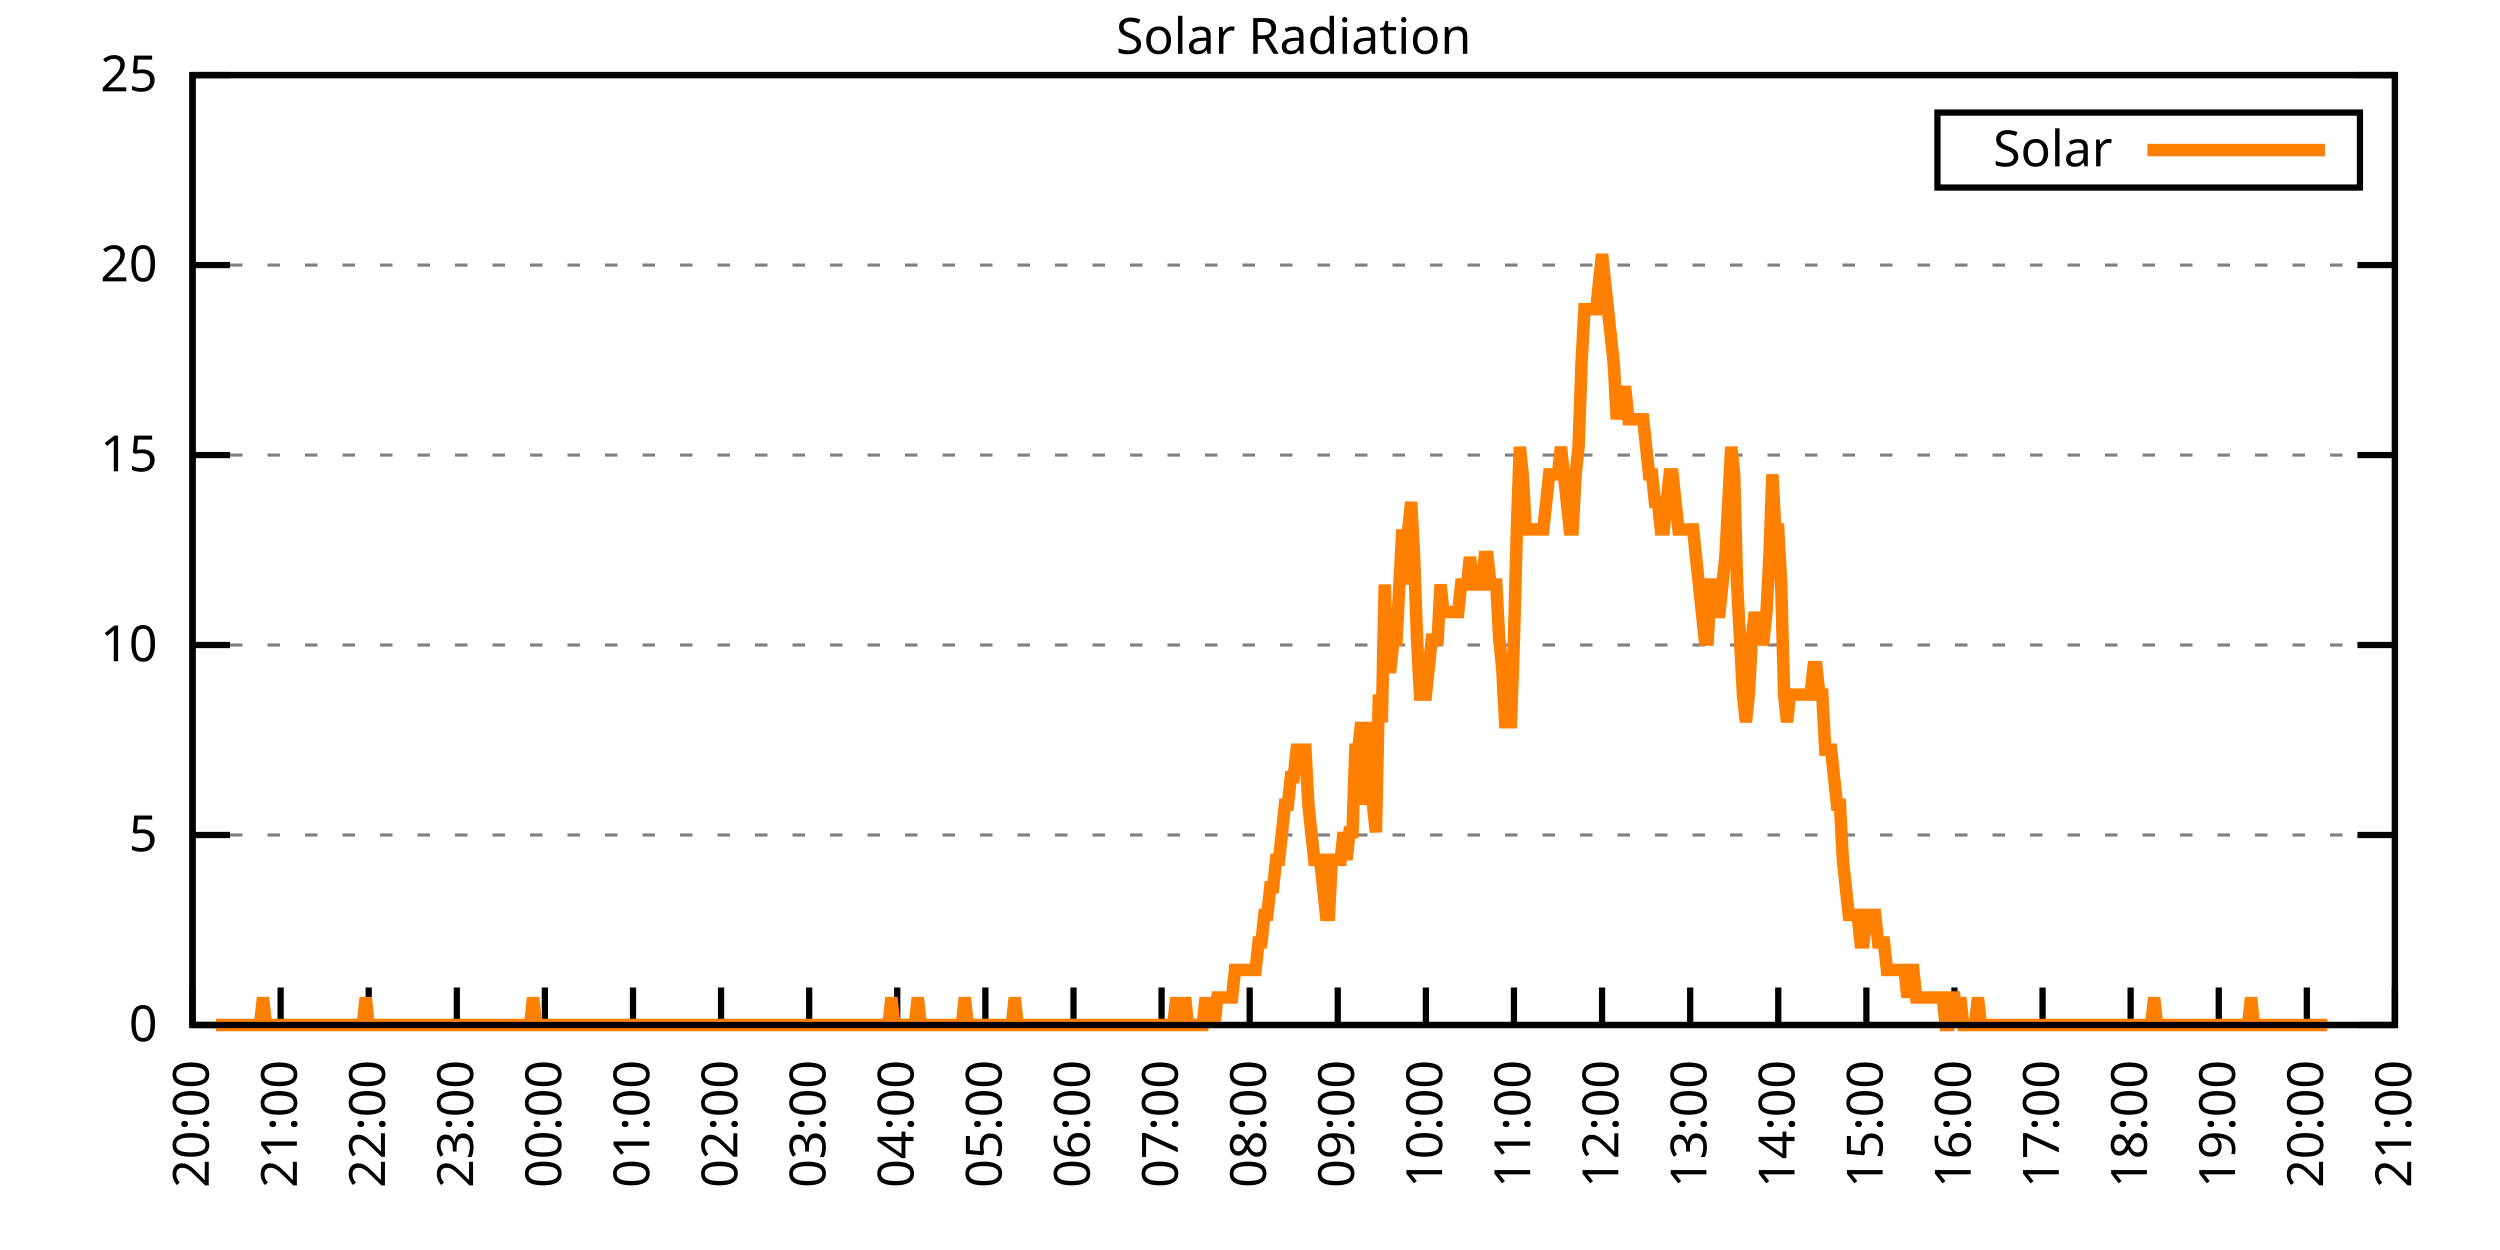
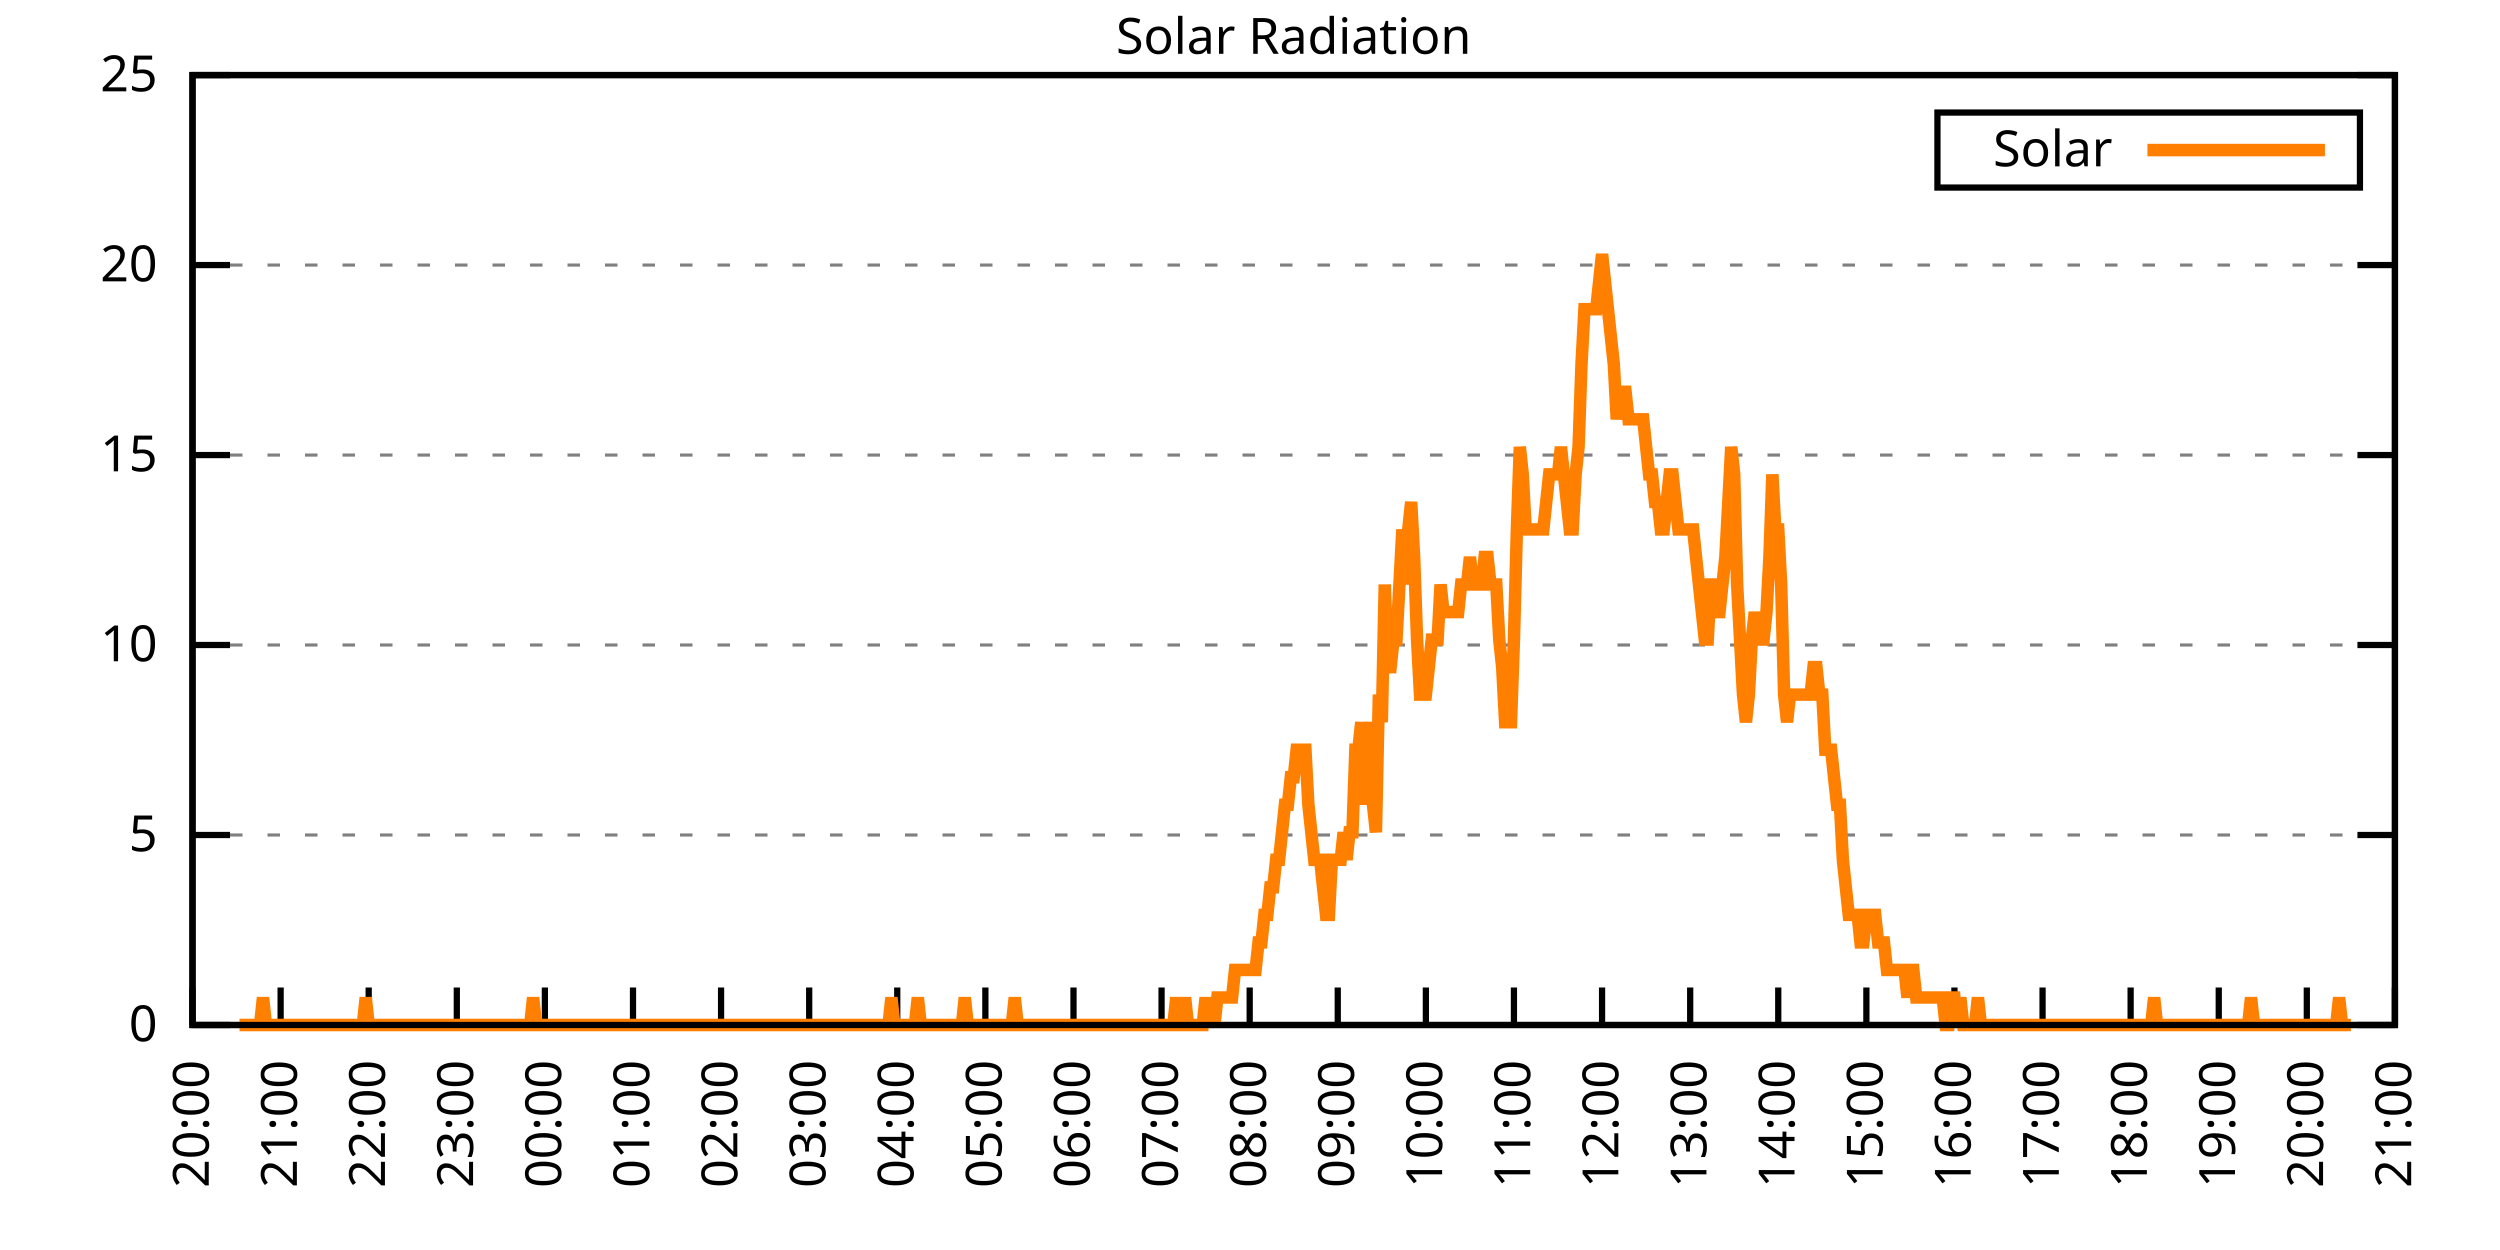
<svg xmlns="http://www.w3.org/2000/svg" xmlns:xlink="http://www.w3.org/1999/xlink" width="400" height="200" viewBox="0 0 400 200">
  <g id="gnuplot_canvas">
    <rect x="0" y="0" width="400" height="200" fill="none" />
    <defs>
      <circle id="gpDot" r="0.5" stroke-width="0.5" stroke="currentColor" />
      <path id="gpPt0" stroke-width="0.333" stroke="currentColor" d="M-1,0 h2 M0,-1 v2" />
      <path id="gpPt1" stroke-width="0.333" stroke="currentColor" d="M-1,-1 L1,1 M1,-1 L-1,1" />
      <path id="gpPt2" stroke-width="0.333" stroke="currentColor" d="M-1,0 L1,0 M0,-1 L0,1 M-1,-1 L1,1 M-1,1 L1,-1" />
      <rect id="gpPt3" stroke-width="0.333" stroke="currentColor" x="-1" y="-1" width="2" height="2" />
      <rect id="gpPt4" stroke-width="0.333" stroke="currentColor" fill="currentColor" x="-1" y="-1" width="2" height="2" />
      <circle id="gpPt5" stroke-width="0.333" stroke="currentColor" cx="0" cy="0" r="1" />
      <use xlink:href="#gpPt5" id="gpPt6" fill="currentColor" stroke="none" />
      <path id="gpPt7" stroke-width="0.333" stroke="currentColor" d="M0,-1.33 L-1.33,0.67 L1.33,0.67 z" />
      <use xlink:href="#gpPt7" id="gpPt8" fill="currentColor" stroke="none" />
      <use xlink:href="#gpPt7" id="gpPt9" stroke="currentColor" transform="rotate(180)" />
      <use xlink:href="#gpPt9" id="gpPt10" fill="currentColor" stroke="none" />
      <use xlink:href="#gpPt3" id="gpPt11" stroke="currentColor" transform="rotate(45)" />
      <use xlink:href="#gpPt11" id="gpPt12" fill="currentColor" stroke="none" />
      <path id="gpPt13" stroke-width="0.333" stroke="currentColor" d="M0,1.330 L1.265,0.411 L0.782,-1.067 L-0.782,-1.076 L-1.265,0.411 z" />
      <use xlink:href="#gpPt13" id="gpPt14" fill="currentColor" stroke="none" />
      <filter id="textbox" filterUnits="objectBoundingBox" x="0" y="0" height="1" width="1">
        <feFlood flood-color="white" flood-opacity="1" result="bgnd" />
        <feComposite in="SourceGraphic" in2="bgnd" operator="atop" />
      </filter>
      <filter id="greybox" filterUnits="objectBoundingBox" x="0" y="0" height="1" width="1">
        <feFlood flood-color="lightgrey" flood-opacity="1" result="grey" />
        <feComposite in="SourceGraphic" in2="grey" operator="atop" />
      </filter>
    </defs>
    <g fill="none" color="white" stroke="currentColor" stroke-width="1.00" stroke-linecap="butt" stroke-linejoin="miter">
</g>
    <g fill="none" color="black" stroke="currentColor" stroke-width="1.00" stroke-linecap="butt" stroke-linejoin="miter">
      <g stroke="none" shape-rendering="crispEdges">
        <polygon fill="rgb(255, 255, 255)" points="30.80,164.00 383.18,164.00 383.18,12.02 30.80,12.02 " />
      </g>
    </g>
    <g fill="none" color="black" stroke="currentColor" stroke-width="1.00" stroke-linecap="butt" stroke-linejoin="miter">
</g>
    <g fill="none" color="black" stroke="black" stroke-width="0.50" stroke-linecap="butt" stroke-linejoin="miter">
</g>
    <g fill="none" color="gray" stroke="currentColor" stroke-width="0.50" stroke-linecap="butt" stroke-linejoin="miter">
      <path stroke="gray" stroke-dasharray="2,4" class="gridline" d="M30.80,164.00 L383.19,164.00  " />
    </g>
    <g fill="none" color="gray" stroke="gray" stroke-width="1.00" stroke-linecap="butt" stroke-linejoin="miter">
</g>
    <g fill="none" color="black" stroke="currentColor" stroke-width="1.00" stroke-linecap="butt" stroke-linejoin="miter">
      <path stroke="black" d="M30.80,164.00 L36.80,164.00 M383.19,164.00 L377.19,164.00  " />
      <g transform="translate(25.20,166.60)" stroke="none" fill="black" font-family="Sans" font-size="8.00" text-anchor="end">
        <text>
          <tspan font-family="Sans"> 0</tspan>
        </text>
      </g>
    </g>
    <g fill="none" color="black" stroke="currentColor" stroke-width="1.00" stroke-linecap="butt" stroke-linejoin="miter">
</g>
    <g fill="none" color="black" stroke="black" stroke-width="0.50" stroke-linecap="butt" stroke-linejoin="miter">
</g>
    <g fill="none" color="gray" stroke="currentColor" stroke-width="0.50" stroke-linecap="butt" stroke-linejoin="miter">
      <path stroke="gray" stroke-dasharray="2,4" class="gridline" d="M30.80,133.60 L383.19,133.60  " />
    </g>
    <g fill="none" color="gray" stroke="gray" stroke-width="1.00" stroke-linecap="butt" stroke-linejoin="miter">
</g>
    <g fill="none" color="black" stroke="currentColor" stroke-width="1.00" stroke-linecap="butt" stroke-linejoin="miter">
      <path stroke="black" d="M30.80,133.60 L36.80,133.60 M383.19,133.60 L377.19,133.60  " />
      <g transform="translate(25.20,136.20)" stroke="none" fill="black" font-family="Sans" font-size="8.00" text-anchor="end">
        <text>
          <tspan font-family="Sans"> 5</tspan>
        </text>
      </g>
    </g>
    <g fill="none" color="black" stroke="currentColor" stroke-width="1.00" stroke-linecap="butt" stroke-linejoin="miter">
</g>
    <g fill="none" color="black" stroke="black" stroke-width="0.50" stroke-linecap="butt" stroke-linejoin="miter">
</g>
    <g fill="none" color="gray" stroke="currentColor" stroke-width="0.50" stroke-linecap="butt" stroke-linejoin="miter">
      <path stroke="gray" stroke-dasharray="2,4" class="gridline" d="M30.80,103.20 L383.19,103.20  " />
    </g>
    <g fill="none" color="gray" stroke="gray" stroke-width="1.00" stroke-linecap="butt" stroke-linejoin="miter">
</g>
    <g fill="none" color="black" stroke="currentColor" stroke-width="1.00" stroke-linecap="butt" stroke-linejoin="miter">
      <path stroke="black" d="M30.80,103.20 L36.80,103.20 M383.19,103.20 L377.19,103.20  " />
      <g transform="translate(25.20,105.80)" stroke="none" fill="black" font-family="Sans" font-size="8.00" text-anchor="end">
        <text>
          <tspan font-family="Sans"> 10</tspan>
        </text>
      </g>
    </g>
    <g fill="none" color="black" stroke="currentColor" stroke-width="1.00" stroke-linecap="butt" stroke-linejoin="miter">
</g>
    <g fill="none" color="black" stroke="black" stroke-width="0.50" stroke-linecap="butt" stroke-linejoin="miter">
</g>
    <g fill="none" color="gray" stroke="currentColor" stroke-width="0.50" stroke-linecap="butt" stroke-linejoin="miter">
      <path stroke="gray" stroke-dasharray="2,4" class="gridline" d="M30.80,72.81 L383.19,72.81  " />
    </g>
    <g fill="none" color="gray" stroke="gray" stroke-width="1.00" stroke-linecap="butt" stroke-linejoin="miter">
</g>
    <g fill="none" color="black" stroke="currentColor" stroke-width="1.00" stroke-linecap="butt" stroke-linejoin="miter">
      <path stroke="black" d="M30.80,72.81 L36.80,72.81 M383.19,72.81 L377.19,72.81  " />
      <g transform="translate(25.20,75.41)" stroke="none" fill="black" font-family="Sans" font-size="8.00" text-anchor="end">
        <text>
          <tspan font-family="Sans"> 15</tspan>
        </text>
      </g>
    </g>
    <g fill="none" color="black" stroke="currentColor" stroke-width="1.00" stroke-linecap="butt" stroke-linejoin="miter">
</g>
    <g fill="none" color="black" stroke="black" stroke-width="0.50" stroke-linecap="butt" stroke-linejoin="miter">
</g>
    <g fill="none" color="gray" stroke="currentColor" stroke-width="0.50" stroke-linecap="butt" stroke-linejoin="miter">
      <path stroke="gray" stroke-dasharray="2,4" class="gridline" d="M30.80,42.41 L383.19,42.41  " />
    </g>
    <g fill="none" color="gray" stroke="gray" stroke-width="1.00" stroke-linecap="butt" stroke-linejoin="miter">
</g>
    <g fill="none" color="black" stroke="currentColor" stroke-width="1.00" stroke-linecap="butt" stroke-linejoin="miter">
      <path stroke="black" d="M30.80,42.41 L36.80,42.41 M383.19,42.41 L377.19,42.41  " />
      <g transform="translate(25.20,45.01)" stroke="none" fill="black" font-family="Sans" font-size="8.00" text-anchor="end">
        <text>
          <tspan font-family="Sans"> 20</tspan>
        </text>
      </g>
    </g>
    <g fill="none" color="black" stroke="currentColor" stroke-width="1.00" stroke-linecap="butt" stroke-linejoin="miter">
</g>
    <g fill="none" color="black" stroke="black" stroke-width="0.50" stroke-linecap="butt" stroke-linejoin="miter">
</g>
    <g fill="none" color="gray" stroke="currentColor" stroke-width="0.50" stroke-linecap="butt" stroke-linejoin="miter">
      <path stroke="gray" stroke-dasharray="2,4" class="gridline" d="M30.80,12.01 L383.19,12.01  " />
    </g>
    <g fill="none" color="gray" stroke="gray" stroke-width="1.00" stroke-linecap="butt" stroke-linejoin="miter">
</g>
    <g fill="none" color="black" stroke="currentColor" stroke-width="1.00" stroke-linecap="butt" stroke-linejoin="miter">
      <path stroke="black" d="M30.80,12.01 L36.80,12.01 M383.19,12.01 L377.19,12.01  " />
      <g transform="translate(25.20,14.61)" stroke="none" fill="black" font-family="Sans" font-size="8.00" text-anchor="end">
        <text>
          <tspan font-family="Sans"> 25</tspan>
        </text>
      </g>
    </g>
    <g fill="none" color="black" stroke="currentColor" stroke-width="1.00" stroke-linecap="butt" stroke-linejoin="miter">
      <path stroke="black" d="M30.80,164.00 L30.80,158.00  " />
      <g transform="translate(33.40,169.60) rotate(270.00)" stroke="none" fill="black" font-family="Sans" font-size="8.00" text-anchor="end">
        <text>
          <tspan font-family="Sans">20:00</tspan>
        </text>
      </g>
    </g>
    <g fill="none" color="black" stroke="currentColor" stroke-width="1.00" stroke-linecap="butt" stroke-linejoin="miter">
      <path stroke="black" d="M44.90,164.00 L44.90,158.00  " />
      <g transform="translate(47.50,169.60) rotate(270.00)" stroke="none" fill="black" font-family="Sans" font-size="8.00" text-anchor="end">
        <text>
          <tspan font-family="Sans">21:00</tspan>
        </text>
      </g>
    </g>
    <g fill="none" color="black" stroke="currentColor" stroke-width="1.00" stroke-linecap="butt" stroke-linejoin="miter">
      <path stroke="black" d="M58.99,164.00 L58.99,158.00  " />
      <g transform="translate(61.59,169.60) rotate(270.00)" stroke="none" fill="black" font-family="Sans" font-size="8.00" text-anchor="end">
        <text>
          <tspan font-family="Sans">22:00</tspan>
        </text>
      </g>
    </g>
    <g fill="none" color="black" stroke="currentColor" stroke-width="1.00" stroke-linecap="butt" stroke-linejoin="miter">
      <path stroke="black" d="M73.09,164.00 L73.09,158.00  " />
      <g transform="translate(75.69,169.60) rotate(270.00)" stroke="none" fill="black" font-family="Sans" font-size="8.00" text-anchor="end">
        <text>
          <tspan font-family="Sans">23:00</tspan>
        </text>
      </g>
    </g>
    <g fill="none" color="black" stroke="currentColor" stroke-width="1.00" stroke-linecap="butt" stroke-linejoin="miter">
      <path stroke="black" d="M87.18,164.00 L87.18,158.00  " />
      <g transform="translate(89.78,169.60) rotate(270.00)" stroke="none" fill="black" font-family="Sans" font-size="8.00" text-anchor="end">
        <text>
          <tspan font-family="Sans">00:00</tspan>
        </text>
      </g>
    </g>
    <g fill="none" color="black" stroke="currentColor" stroke-width="1.00" stroke-linecap="butt" stroke-linejoin="miter">
      <path stroke="black" d="M101.28,164.00 L101.28,158.00  " />
      <g transform="translate(103.88,169.60) rotate(270.00)" stroke="none" fill="black" font-family="Sans" font-size="8.00" text-anchor="end">
        <text>
          <tspan font-family="Sans">01:00</tspan>
        </text>
      </g>
    </g>
    <g fill="none" color="black" stroke="currentColor" stroke-width="1.00" stroke-linecap="butt" stroke-linejoin="miter">
      <path stroke="black" d="M115.37,164.00 L115.37,158.00  " />
      <g transform="translate(117.97,169.60) rotate(270.00)" stroke="none" fill="black" font-family="Sans" font-size="8.00" text-anchor="end">
        <text>
          <tspan font-family="Sans">02:00</tspan>
        </text>
      </g>
    </g>
    <g fill="none" color="black" stroke="currentColor" stroke-width="1.00" stroke-linecap="butt" stroke-linejoin="miter">
      <path stroke="black" d="M129.47,164.00 L129.47,158.00  " />
      <g transform="translate(132.07,169.60) rotate(270.00)" stroke="none" fill="black" font-family="Sans" font-size="8.00" text-anchor="end">
        <text>
          <tspan font-family="Sans">03:00</tspan>
        </text>
      </g>
    </g>
    <g fill="none" color="black" stroke="currentColor" stroke-width="1.00" stroke-linecap="butt" stroke-linejoin="miter">
      <path stroke="black" d="M143.56,164.00 L143.56,158.00  " />
      <g transform="translate(146.16,169.60) rotate(270.00)" stroke="none" fill="black" font-family="Sans" font-size="8.00" text-anchor="end">
        <text>
          <tspan font-family="Sans">04:00</tspan>
        </text>
      </g>
    </g>
    <g fill="none" color="black" stroke="currentColor" stroke-width="1.00" stroke-linecap="butt" stroke-linejoin="miter">
      <path stroke="black" d="M157.66,164.00 L157.66,158.00  " />
      <g transform="translate(160.26,169.60) rotate(270.00)" stroke="none" fill="black" font-family="Sans" font-size="8.00" text-anchor="end">
        <text>
          <tspan font-family="Sans">05:00</tspan>
        </text>
      </g>
    </g>
    <g fill="none" color="black" stroke="currentColor" stroke-width="1.00" stroke-linecap="butt" stroke-linejoin="miter">
      <path stroke="black" d="M171.76,164.00 L171.76,158.00  " />
      <g transform="translate(174.36,169.60) rotate(270.00)" stroke="none" fill="black" font-family="Sans" font-size="8.00" text-anchor="end">
        <text>
          <tspan font-family="Sans">06:00</tspan>
        </text>
      </g>
    </g>
    <g fill="none" color="black" stroke="currentColor" stroke-width="1.00" stroke-linecap="butt" stroke-linejoin="miter">
      <path stroke="black" d="M185.85,164.00 L185.85,158.00  " />
      <g transform="translate(188.45,169.60) rotate(270.00)" stroke="none" fill="black" font-family="Sans" font-size="8.00" text-anchor="end">
        <text>
          <tspan font-family="Sans">07:00</tspan>
        </text>
      </g>
    </g>
    <g fill="none" color="black" stroke="currentColor" stroke-width="1.00" stroke-linecap="butt" stroke-linejoin="miter">
      <path stroke="black" d="M199.95,164.00 L199.95,158.00  " />
      <g transform="translate(202.55,169.60) rotate(270.00)" stroke="none" fill="black" font-family="Sans" font-size="8.00" text-anchor="end">
        <text>
          <tspan font-family="Sans">08:00</tspan>
        </text>
      </g>
    </g>
    <g fill="none" color="black" stroke="currentColor" stroke-width="1.00" stroke-linecap="butt" stroke-linejoin="miter">
      <path stroke="black" d="M214.04,164.00 L214.04,158.00  " />
      <g transform="translate(216.64,169.60) rotate(270.00)" stroke="none" fill="black" font-family="Sans" font-size="8.00" text-anchor="end">
        <text>
          <tspan font-family="Sans">09:00</tspan>
        </text>
      </g>
    </g>
    <g fill="none" color="black" stroke="currentColor" stroke-width="1.00" stroke-linecap="butt" stroke-linejoin="miter">
      <path stroke="black" d="M228.14,164.00 L228.14,158.00  " />
      <g transform="translate(230.74,169.60) rotate(270.00)" stroke="none" fill="black" font-family="Sans" font-size="8.00" text-anchor="end">
        <text>
          <tspan font-family="Sans">10:00</tspan>
        </text>
      </g>
    </g>
    <g fill="none" color="black" stroke="currentColor" stroke-width="1.00" stroke-linecap="butt" stroke-linejoin="miter">
      <path stroke="black" d="M242.23,164.00 L242.23,158.00  " />
      <g transform="translate(244.83,169.60) rotate(270.00)" stroke="none" fill="black" font-family="Sans" font-size="8.00" text-anchor="end">
        <text>
          <tspan font-family="Sans">11:00</tspan>
        </text>
      </g>
    </g>
    <g fill="none" color="black" stroke="currentColor" stroke-width="1.00" stroke-linecap="butt" stroke-linejoin="miter">
      <path stroke="black" d="M256.33,164.00 L256.33,158.00  " />
      <g transform="translate(258.93,169.60) rotate(270.00)" stroke="none" fill="black" font-family="Sans" font-size="8.00" text-anchor="end">
        <text>
          <tspan font-family="Sans">12:00</tspan>
        </text>
      </g>
    </g>
    <g fill="none" color="black" stroke="currentColor" stroke-width="1.00" stroke-linecap="butt" stroke-linejoin="miter">
      <path stroke="black" d="M270.43,164.00 L270.43,158.00  " />
      <g transform="translate(273.03,169.60) rotate(270.00)" stroke="none" fill="black" font-family="Sans" font-size="8.00" text-anchor="end">
        <text>
          <tspan font-family="Sans">13:00</tspan>
        </text>
      </g>
    </g>
    <g fill="none" color="black" stroke="currentColor" stroke-width="1.00" stroke-linecap="butt" stroke-linejoin="miter">
      <path stroke="black" d="M284.52,164.00 L284.52,158.00  " />
      <g transform="translate(287.12,169.60) rotate(270.00)" stroke="none" fill="black" font-family="Sans" font-size="8.00" text-anchor="end">
        <text>
          <tspan font-family="Sans">14:00</tspan>
        </text>
      </g>
    </g>
    <g fill="none" color="black" stroke="currentColor" stroke-width="1.00" stroke-linecap="butt" stroke-linejoin="miter">
      <path stroke="black" d="M298.62,164.00 L298.62,158.00  " />
      <g transform="translate(301.22,169.60) rotate(270.00)" stroke="none" fill="black" font-family="Sans" font-size="8.00" text-anchor="end">
        <text>
          <tspan font-family="Sans">15:00</tspan>
        </text>
      </g>
    </g>
    <g fill="none" color="black" stroke="currentColor" stroke-width="1.00" stroke-linecap="butt" stroke-linejoin="miter">
      <path stroke="black" d="M312.71,164.00 L312.71,158.00  " />
      <g transform="translate(315.31,169.60) rotate(270.00)" stroke="none" fill="black" font-family="Sans" font-size="8.00" text-anchor="end">
        <text>
          <tspan font-family="Sans">16:00</tspan>
        </text>
      </g>
    </g>
    <g fill="none" color="black" stroke="currentColor" stroke-width="1.00" stroke-linecap="butt" stroke-linejoin="miter">
      <path stroke="black" d="M326.81,164.00 L326.81,158.00  " />
      <g transform="translate(329.41,169.60) rotate(270.00)" stroke="none" fill="black" font-family="Sans" font-size="8.00" text-anchor="end">
        <text>
          <tspan font-family="Sans">17:00</tspan>
        </text>
      </g>
    </g>
    <g fill="none" color="black" stroke="currentColor" stroke-width="1.00" stroke-linecap="butt" stroke-linejoin="miter">
      <path stroke="black" d="M340.90,164.00 L340.90,158.00  " />
      <g transform="translate(343.50,169.60) rotate(270.00)" stroke="none" fill="black" font-family="Sans" font-size="8.00" text-anchor="end">
        <text>
          <tspan font-family="Sans">18:00</tspan>
        </text>
      </g>
    </g>
    <g fill="none" color="black" stroke="currentColor" stroke-width="1.00" stroke-linecap="butt" stroke-linejoin="miter">
      <path stroke="black" d="M355.00,164.00 L355.00,158.00  " />
      <g transform="translate(357.60,169.60) rotate(270.00)" stroke="none" fill="black" font-family="Sans" font-size="8.00" text-anchor="end">
        <text>
          <tspan font-family="Sans">19:00</tspan>
        </text>
      </g>
    </g>
    <g fill="none" color="black" stroke="currentColor" stroke-width="1.00" stroke-linecap="butt" stroke-linejoin="miter">
      <path stroke="black" d="M369.09,164.00 L369.09,158.00  " />
      <g transform="translate(371.69,169.60) rotate(270.00)" stroke="none" fill="black" font-family="Sans" font-size="8.00" text-anchor="end">
        <text>
          <tspan font-family="Sans">20:00</tspan>
        </text>
      </g>
    </g>
    <g fill="none" color="black" stroke="currentColor" stroke-width="1.00" stroke-linecap="butt" stroke-linejoin="miter">
      <path stroke="black" d="M383.19,164.00 L383.19,158.00  " />
      <g transform="translate(385.79,169.60) rotate(270.00)" stroke="none" fill="black" font-family="Sans" font-size="8.00" text-anchor="end">
        <text>
          <tspan font-family="Sans">21:00</tspan>
        </text>
      </g>
    </g>
    <g fill="none" color="black" stroke="currentColor" stroke-width="1.00" stroke-linecap="butt" stroke-linejoin="miter">
</g>
    <g fill="none" color="black" stroke="currentColor" stroke-width="1.00" stroke-linecap="butt" stroke-linejoin="miter">
      <path stroke="black" d="M30.80,12.01 L30.80,164.00 L383.19,164.00 L383.19,12.01 L30.80,12.01 Z  " />
    </g>
    <g fill="none" color="black" stroke="currentColor" stroke-width="1.00" stroke-linecap="butt" stroke-linejoin="miter">
</g>
    <g fill="none" color="black" stroke="currentColor" stroke-width="1.00" stroke-linecap="butt" stroke-linejoin="miter">
      <path stroke="black" d="M309.99,30.01 L309.99,18.01 L377.59,18.01 L377.59,30.01 L309.99,30.01 Z  " />
    </g>
    <g id="Solar_Radiation_plot_1">
      <g fill="none" color="white" stroke="black" stroke-width="2.00" stroke-linecap="butt" stroke-linejoin="miter">
</g>
      <g fill="none" color="black" stroke="currentColor" stroke-width="2.00" stroke-linecap="butt" stroke-linejoin="miter">
        <g transform="translate(337.99,26.61)" stroke="none" fill="black" font-family="Sans" font-size="8.00" text-anchor="end">
          <text>
            <tspan font-family="Sans">Solar</tspan>
          </text>
        </g>
      </g>
      <g fill="none" color="black" stroke="currentColor" stroke-width="2.00" stroke-linecap="butt" stroke-linejoin="miter">
-         <path stroke="rgb(255, 127,   0)" d="M343.59,24.01 L371.99,24.01 M34.56,164.00 L35.03,164.00 L35.50,164.00 L35.97,164.00 L36.44,164.00 L36.91,164.00   L37.38,164.00 L37.85,164.00 L38.32,164.00 L38.79,164.00 L39.26,164.00 L39.73,164.00 L40.20,164.00 L40.67,164.00   L41.14,164.00 L41.61,164.00 L42.08,159.60 L42.55,164.00 L43.02,164.00 L43.49,164.00 L43.96,164.00 L44.43,164.00   L44.90,164.00 L45.37,164.00 L45.84,164.00 L46.31,164.00 L46.78,164.00 L47.24,164.00 L47.71,164.00 L48.18,164.00   L48.65,164.00 L49.12,164.00 L49.59,164.00 L50.06,164.00 L50.53,164.00 L51.00,164.00 L51.47,164.00 L51.94,164.00   L52.41,164.00 L52.88,164.00 L53.35,164.00 L53.82,164.00 L54.29,164.00 L54.76,164.00 L55.23,164.00 L55.70,164.00   L56.17,164.00 L56.64,164.00 L57.11,164.00 L57.58,164.00 L58.05,164.00 L58.52,159.60 L58.99,164.00 L59.46,164.00   L59.93,164.00 L60.40,164.00 L60.87,164.00 L61.34,164.00 L61.81,164.00 L62.28,164.00 L62.75,164.00 L63.22,164.00   L63.69,164.00 L64.16,164.00 L64.63,164.00 L65.10,164.00 L65.57,164.00 L66.04,164.00 L66.51,164.00 L66.98,164.00   L67.45,164.00 L67.92,164.00 L68.39,164.00 L68.86,164.00 L69.33,164.00 L69.80,164.00 L70.27,164.00 L70.74,164.00   L71.21,164.00 L71.68,164.00 L72.15,164.00 L72.62,164.00 L73.09,164.00 L73.56,164.00 L74.03,164.00 L74.50,164.00   L74.97,164.00 L75.44,164.00 L75.91,164.00 L76.38,164.00 L76.85,164.00 L77.32,164.00 L77.79,164.00 L78.26,164.00   L78.73,164.00 L79.19,164.00 L79.66,164.00 L80.13,164.00 L80.60,164.00 L81.07,164.00 L81.54,164.00 L82.01,164.00   L82.48,164.00 L82.95,164.00 L83.42,164.00 L83.89,164.00 L84.36,164.00 L84.83,164.00 L85.30,159.60 L85.77,164.00   L86.24,164.00 L86.71,164.00 L87.18,164.00 L87.65,164.00 L88.12,164.00 L88.59,164.00 L89.06,164.00 L89.53,164.00   L90.00,164.00 L90.47,164.00 L90.94,164.00 L91.41,164.00 L91.88,164.00 L92.35,164.00 L92.82,164.00 L93.29,164.00   L93.76,164.00 L94.23,164.00 L94.70,164.00 L95.17,164.00 L95.64,164.00 L96.11,164.00 L96.58,164.00 L97.05,164.00   L97.52,164.00 L97.99,164.00 L98.46,164.00 L98.93,164.00 L99.40,164.00 L99.87,164.00 L100.34,164.00 L100.81,164.00   L101.28,164.00 L101.75,164.00 L102.22,164.00 L102.69,164.00 L103.16,164.00 L103.63,164.00 L104.10,164.00 L104.57,164.00   L105.04,164.00 L105.51,164.00 L105.98,164.00 L106.45,164.00 L106.92,164.00 L107.39,164.00 L107.86,164.00 L108.33,164.00   L108.80,164.00 L109.27,164.00 L109.74,164.00 L110.21,164.00 L110.68,164.00 L111.14,164.00 L111.61,164.00 L112.08,164.00   L112.55,164.00 L113.02,164.00 L113.49,164.00 L113.96,164.00 L114.43,164.00 L114.90,164.00 L115.37,164.00 L115.84,164.00   L116.31,164.00 L116.78,164.00 L117.25,164.00 L117.72,164.00 L118.19,164.00 L118.66,164.00 L119.13,164.00 L119.60,164.00   L120.07,164.00 L120.54,164.00 L121.01,164.00 L121.48,164.00 L121.95,164.00 L122.42,164.00 L122.89,164.00 L123.36,164.00   L123.83,164.00 L124.30,164.00 L124.77,164.00 L125.24,164.00 L125.71,164.00 L126.18,164.00 L126.65,164.00 L127.12,164.00   L127.59,164.00 L128.06,164.00 L128.53,164.00 L129.00,164.00 L129.47,164.00 L129.94,164.00 L130.41,164.00 L130.88,164.00   L131.35,164.00 L131.82,164.00 L132.29,164.00 L132.76,164.00 L133.23,164.00 L133.70,164.00 L134.17,164.00 L134.64,164.00   L135.11,164.00 L135.58,164.00 L136.05,164.00 L136.52,164.00 L136.99,164.00 L137.46,164.00 L137.93,164.00 L138.40,164.00   L138.87,164.00 L139.34,164.00 L139.81,164.00 L140.28,164.00 L140.75,164.00 L141.22,164.00 L141.69,164.00 L142.16,164.00   L142.63,159.60 L143.09,164.00 L143.56,164.00 L144.03,164.00 L144.50,164.00 L144.97,164.00 L145.44,164.00 L145.91,164.00   L146.38,164.00 L146.85,159.60 L147.32,164.00 L147.79,164.00 L148.26,164.00 L148.73,164.00 L149.20,164.00 L149.67,164.00   L150.14,164.00 L150.61,164.00 L151.08,164.00 L151.55,164.00 L152.02,164.00 L152.49,164.00 L152.96,164.00 L153.43,164.00   L153.90,164.00 L154.37,159.60 L154.84,164.00 L155.31,164.00 L155.78,164.00 L156.25,164.00 L156.72,164.00 L157.19,164.00   L157.66,164.00 L158.13,164.00 L158.60,164.00 L159.07,164.00 L159.54,164.00 L160.01,164.00 L160.48,164.00 L160.95,164.00   L161.42,164.00 L161.89,164.00 L162.36,159.60 L162.83,164.00 L163.30,164.00 L163.77,164.00 L164.24,164.00 L164.71,164.00   L165.18,164.00 L165.65,164.00 L166.12,164.00 L166.59,164.00 L167.06,164.00 L167.53,164.00 L168.00,164.00 L168.47,164.00   L168.94,164.00 L169.41,164.00 L169.88,164.00 L170.35,164.00 L170.82,164.00 L171.29,164.00 L171.76,164.00 L172.23,164.00   L172.70,164.00 L173.17,164.00 L173.64,164.00 L174.11,164.00 L174.58,164.00 L175.04,164.00 L175.51,164.00 L175.98,164.00   L176.45,164.00 L176.92,164.00 L177.39,164.00 L177.86,164.00 L178.33,164.00 L178.80,164.00 L179.27,164.00 L179.74,164.00   L180.21,164.00 L180.68,164.00 L181.15,164.00 L181.62,164.00 L182.09,164.00 L182.56,164.00 L183.03,164.00 L183.50,164.00   L183.97,164.00 L184.44,164.00 L184.91,164.00 L185.38,164.00 L185.85,164.00 L186.32,164.00 L186.79,164.00 L187.26,164.00   L187.73,164.00 L188.20,159.60 L188.67,164.00 L189.14,164.00 L189.61,159.60 L190.08,164.00 L190.55,164.00 L191.02,164.00   L191.49,164.00 L191.96,164.00 L192.43,164.00 L192.90,159.60 L193.37,164.00 L193.84,159.60 L194.31,164.00 L194.78,159.60   L195.25,159.60 L195.72,159.60 L196.19,159.60 L196.66,159.60 L197.13,159.60 L197.60,155.19 L198.07,155.19 L198.54,155.19   L199.01,155.19 L199.48,155.19 L199.95,155.19 L200.42,155.19 L200.89,155.19 L201.36,150.79 L201.83,150.79 L202.30,146.38   L202.77,146.38 L203.24,141.98 L203.71,141.98 L204.18,137.57 L204.65,137.57 L205.12,133.17 L205.59,128.76 L206.06,128.76   L206.53,124.36 L207.00,124.36 L207.46,119.95 L207.93,119.95 L208.40,119.95 L208.87,119.95 L209.34,128.76 L209.81,133.17   L210.28,137.57 L210.75,137.57 L211.22,137.57 L211.69,141.98 L212.16,146.38 L212.63,146.38 L213.10,137.57 L213.57,137.57   L214.04,137.57 L214.51,137.57 L214.98,133.17 L215.45,137.57 L215.92,133.17 L216.39,133.17 L216.86,119.95 L217.33,119.95   L217.80,115.55 L218.27,128.76 L218.74,119.95 L219.21,115.55 L219.68,128.76 L220.15,133.17 L220.62,111.14 L221.09,115.55   L221.56,93.52 L222.03,106.74 L222.50,106.74 L222.97,102.33 L223.44,102.33 L223.91,93.52 L224.38,84.71 L224.85,93.52   L225.32,84.71 L225.79,80.31 L226.26,89.12 L226.73,102.33 L227.20,111.14 L227.67,111.14 L228.14,111.14 L228.61,106.74   L229.08,102.33 L229.55,102.33 L230.02,102.33 L230.49,93.52 L230.96,97.93 L231.43,97.93 L231.90,97.93 L232.37,97.93   L232.84,97.93 L233.31,97.93 L233.78,93.52 L234.25,93.52 L234.72,93.52 L235.19,89.12 L235.66,93.52 L236.13,93.52   L236.60,93.52 L237.07,93.52 L237.54,89.12 L238.01,89.12 L238.48,93.52 L238.95,93.52 L239.41,93.52 L239.88,102.33   L240.35,106.74 L240.82,115.55 L241.29,115.55 L241.76,115.55 L242.23,102.33 L242.70,84.71 L243.17,71.50 L243.64,75.90   L244.11,84.71 L244.58,84.71 L245.05,84.71 L245.52,84.71 L245.99,84.71 L246.46,84.71 L246.93,84.71 L247.40,80.31   L247.87,75.90 L248.34,75.90 L248.81,75.90 L249.28,75.90 L249.75,71.50 L250.22,75.90 L250.69,80.31 L251.16,84.71   L251.63,84.71 L252.10,75.90 L252.57,71.50 L253.04,58.28 L253.51,49.47 L253.98,49.47 L254.45,49.47 L254.92,49.47   L255.39,49.47 L255.86,45.07 L256.33,40.66 L256.80,45.07 L257.27,49.47 L257.74,53.88 L258.21,58.28 L258.68,67.09   L259.15,62.69 L259.62,62.69 L260.09,62.69 L260.56,67.09 L261.03,67.09 L261.50,67.09 L261.97,67.09 L262.44,67.09   L262.91,67.09 L263.38,71.50 L263.85,75.90 L264.32,75.90 L264.79,80.31 L265.26,80.31 L265.73,84.71 L266.20,84.71   L266.67,80.31 L267.14,75.90 L267.61,75.90 L268.08,80.31 L268.55,84.71 L269.02,84.71 L269.49,84.71 L269.96,84.71   L270.43,84.71 L270.90,84.71 L271.36,89.12 L271.83,93.52 L272.30,97.93 L272.77,102.33 L273.24,102.33 L273.71,93.52   L274.18,93.52 L274.65,97.93 L275.12,97.93 L275.59,93.52 L276.06,89.12 L276.53,80.31 L277.00,71.50 L277.47,75.90   L277.94,93.52 L278.41,102.33 L278.88,111.14 L279.35,115.55 L279.82,111.14 L280.29,102.33 L280.76,97.93 L281.23,102.33   L281.70,102.33 L282.17,102.33 L282.64,97.93 L283.11,89.12 L283.58,75.90 L284.05,84.71 L284.52,84.71 L284.99,93.52   L285.46,111.14 L285.93,115.55 L286.40,111.14 L286.87,111.14 L287.34,111.14 L287.81,111.14 L288.28,111.14 L288.75,111.14   L289.22,111.14 L289.69,111.14 L290.16,106.74 L290.63,106.74 L291.10,111.14 L291.57,111.14 L292.04,119.95 L292.51,119.95   L292.98,119.95 L293.45,124.36 L293.92,128.76 L294.39,128.76 L294.86,137.57 L295.33,141.98 L295.80,146.38 L296.27,146.38   L296.74,146.38 L297.21,146.38 L297.68,150.79 L298.15,150.79 L298.62,146.38 L299.09,146.38 L299.56,146.38 L300.03,146.38   L300.50,150.79 L300.97,150.79 L301.44,150.79 L301.91,155.19 L302.38,155.19 L302.85,155.19 L303.31,155.19 L303.78,155.19   L304.25,155.19 L304.72,155.19 L305.19,159.60 L305.66,155.19 L306.13,155.19 L306.60,159.60 L307.07,159.60 L307.54,159.60   L308.01,159.60 L308.48,159.60 L308.95,159.60 L309.42,159.60 L309.89,159.60 L310.36,159.60 L310.83,159.60 L311.30,164.00   L311.77,164.00 L312.24,159.60 L312.71,159.60 L313.18,164.00 L313.65,159.60 L314.12,164.00 L314.59,164.00 L315.06,164.00   L315.53,164.00 L316.00,164.00 L316.47,159.60 L316.94,164.00 L317.41,164.00 L317.88,164.00 L318.35,164.00 L318.82,164.00   L319.29,164.00 L319.76,164.00 L320.23,164.00 L320.70,164.00 L321.17,164.00 L321.64,164.00 L322.11,164.00 L322.58,164.00   L323.05,164.00 L323.52,164.00 L323.99,164.00 L324.46,164.00 L324.93,164.00 L325.40,164.00 L325.87,164.00 L326.34,164.00   L326.81,164.00 L327.28,164.00 L327.75,164.00 L328.22,164.00 L328.69,164.00 L329.16,164.00 L329.63,164.00 L330.10,164.00   L330.57,164.00 L331.04,164.00 L331.51,164.00 L331.98,164.00 L332.45,164.00 L332.92,164.00 L333.39,164.00 L333.86,164.00   L334.33,164.00 L334.80,164.00 L335.26,164.00 L335.73,164.00 L336.20,164.00 L336.67,164.00 L337.14,164.00 L337.61,164.00   L338.08,164.00 L338.55,164.00 L339.02,164.00 L339.49,164.00 L339.96,164.00 L340.43,164.00 L340.90,164.00 L341.37,164.00   L341.84,164.00 L342.31,164.00 L342.78,164.00 L343.25,164.00 L343.72,164.00 L344.19,164.00 L344.66,159.60 L345.13,164.00   L345.60,164.00 L346.07,164.00 L346.54,164.00 L347.01,164.00 L347.48,164.00 L347.95,164.00 L348.42,164.00 L348.89,164.00   L349.36,164.00 L349.83,164.00 L350.30,164.00 L350.77,164.00 L351.24,164.00 L351.71,164.00 L352.18,164.00 L352.65,164.00   L353.12,164.00 L353.59,164.00 L354.06,164.00 L354.53,164.00 L355.00,164.00 L355.47,164.00 L355.94,164.00 L356.41,164.00   L356.88,164.00 L357.35,164.00 L357.82,164.00 L358.29,164.00 L358.76,164.00 L359.23,164.00 L359.70,164.00 L360.17,159.60   L360.64,164.00 L361.11,164.00 L361.58,164.00 L362.05,164.00 L362.52,164.00 L362.99,164.00 L363.46,164.00 L363.93,164.00   L364.40,164.00 L364.87,164.00 L365.34,164.00 L365.81,164.00 L366.28,164.00 L366.75,164.00 L367.21,164.00 L367.68,164.00   L368.15,164.00 L368.62,164.00 L369.09,164.00 L369.56,164.00 L370.03,164.00 L370.50,164.00 L370.97,164.00 L371.44,164.00   L371.91,164.00 L372.38,164.00  " />
+         <path stroke="rgb(255, 127,   0)" d="M343.59,24.01 L371.99,24.01 M38.32,164.00 L38.79,164.00 L39.26,164.00 L39.73,164.00 L40.20,164.00 L40.67,164.00   L41.14,164.00 L41.61,164.00 L42.08,159.60 L42.55,164.00 L43.02,164.00 L43.49,164.00 L43.96,164.00 L44.43,164.00   L44.90,164.00 L45.37,164.00 L45.84,164.00 L46.31,164.00 L46.78,164.00 L47.24,164.00 L47.71,164.00 L48.18,164.00   L48.65,164.00 L49.12,164.00 L49.59,164.00 L50.06,164.00 L50.53,164.00 L51.00,164.00 L51.47,164.00 L51.94,164.00   L52.41,164.00 L52.88,164.00 L53.35,164.00 L53.82,164.00 L54.29,164.00 L54.76,164.00 L55.23,164.00 L55.70,164.00   L56.17,164.00 L56.64,164.00 L57.11,164.00 L57.58,164.00 L58.05,164.00 L58.52,159.60 L58.99,164.00 L59.46,164.00   L59.93,164.00 L60.40,164.00 L60.87,164.00 L61.34,164.00 L61.81,164.00 L62.28,164.00 L62.75,164.00 L63.22,164.00   L63.69,164.00 L64.16,164.00 L64.63,164.00 L65.10,164.00 L65.57,164.00 L66.04,164.00 L66.51,164.00 L66.98,164.00   L67.45,164.00 L67.92,164.00 L68.39,164.00 L68.86,164.00 L69.33,164.00 L69.80,164.00 L70.27,164.00 L70.74,164.00   L71.21,164.00 L71.68,164.00 L72.15,164.00 L72.62,164.00 L73.09,164.00 L73.56,164.00 L74.03,164.00 L74.50,164.00   L74.97,164.00 L75.44,164.00 L75.91,164.00 L76.38,164.00 L76.85,164.00 L77.32,164.00 L77.79,164.00 L78.26,164.00   L78.73,164.00 L79.19,164.00 L79.66,164.00 L80.13,164.00 L80.60,164.00 L81.07,164.00 L81.54,164.00 L82.01,164.00   L82.48,164.00 L82.95,164.00 L83.42,164.00 L83.89,164.00 L84.36,164.00 L84.83,164.00 L85.30,159.60 L85.77,164.00   L86.24,164.00 L86.71,164.00 L87.18,164.00 L87.65,164.00 L88.12,164.00 L88.59,164.00 L89.06,164.00 L89.53,164.00   L90.00,164.00 L90.47,164.00 L90.94,164.00 L91.41,164.00 L91.88,164.00 L92.35,164.00 L92.82,164.00 L93.29,164.00   L93.76,164.00 L94.23,164.00 L94.70,164.00 L95.17,164.00 L95.64,164.00 L96.11,164.00 L96.58,164.00 L97.05,164.00   L97.52,164.00 L97.99,164.00 L98.46,164.00 L98.93,164.00 L99.40,164.00 L99.87,164.00 L100.34,164.00 L100.81,164.00   L101.28,164.00 L101.75,164.00 L102.22,164.00 L102.69,164.00 L103.16,164.00 L103.63,164.00 L104.10,164.00 L104.57,164.00   L105.04,164.00 L105.51,164.00 L105.98,164.00 L106.45,164.00 L106.92,164.00 L107.39,164.00 L107.86,164.00 L108.33,164.00   L108.80,164.00 L109.27,164.00 L109.74,164.00 L110.21,164.00 L110.68,164.00 L111.14,164.00 L111.61,164.00 L112.08,164.00   L112.55,164.00 L113.02,164.00 L113.49,164.00 L113.96,164.00 L114.43,164.00 L114.90,164.00 L115.37,164.00 L115.84,164.00   L116.31,164.00 L116.78,164.00 L117.25,164.00 L117.72,164.00 L118.19,164.00 L118.66,164.00 L119.13,164.00 L119.60,164.00   L120.07,164.00 L120.54,164.00 L121.01,164.00 L121.48,164.00 L121.95,164.00 L122.42,164.00 L122.89,164.00 L123.36,164.00   L123.83,164.00 L124.30,164.00 L124.77,164.00 L125.24,164.00 L125.71,164.00 L126.18,164.00 L126.65,164.00 L127.12,164.00   L127.59,164.00 L128.06,164.00 L128.53,164.00 L129.00,164.00 L129.47,164.00 L129.94,164.00 L130.41,164.00 L130.88,164.00   L131.35,164.00 L131.82,164.00 L132.29,164.00 L132.76,164.00 L133.23,164.00 L133.70,164.00 L134.17,164.00 L134.64,164.00   L135.11,164.00 L135.58,164.00 L136.05,164.00 L136.52,164.00 L136.99,164.00 L137.46,164.00 L137.93,164.00 L138.40,164.00   L138.87,164.00 L139.34,164.00 L139.81,164.00 L140.28,164.00 L140.75,164.00 L141.22,164.00 L141.69,164.00 L142.16,164.00   L142.63,159.60 L143.09,164.00 L143.56,164.00 L144.03,164.00 L144.50,164.00 L144.97,164.00 L145.44,164.00 L145.91,164.00   L146.38,164.00 L146.85,159.60 L147.32,164.00 L147.79,164.00 L148.26,164.00 L148.73,164.00 L149.20,164.00 L149.67,164.00   L150.14,164.00 L150.61,164.00 L151.08,164.00 L151.55,164.00 L152.02,164.00 L152.49,164.00 L152.96,164.00 L153.43,164.00   L153.90,164.00 L154.37,159.60 L154.84,164.00 L155.31,164.00 L155.78,164.00 L156.25,164.00 L156.72,164.00 L157.19,164.00   L157.66,164.00 L158.13,164.00 L158.60,164.00 L159.07,164.00 L159.54,164.00 L160.01,164.00 L160.48,164.00 L160.95,164.00   L161.42,164.00 L161.89,164.00 L162.36,159.60 L162.83,164.00 L163.30,164.00 L163.77,164.00 L164.24,164.00 L164.71,164.00   L165.18,164.00 L165.65,164.00 L166.12,164.00 L166.59,164.00 L167.06,164.00 L167.53,164.00 L168.00,164.00 L168.47,164.00   L168.94,164.00 L169.41,164.00 L169.88,164.00 L170.35,164.00 L170.82,164.00 L171.29,164.00 L171.76,164.00 L172.23,164.00   L172.70,164.00 L173.17,164.00 L173.64,164.00 L174.11,164.00 L174.58,164.00 L175.04,164.00 L175.51,164.00 L175.98,164.00   L176.45,164.00 L176.92,164.00 L177.39,164.00 L177.86,164.00 L178.33,164.00 L178.80,164.00 L179.27,164.00 L179.74,164.00   L180.21,164.00 L180.68,164.00 L181.15,164.00 L181.62,164.00 L182.09,164.00 L182.56,164.00 L183.03,164.00 L183.50,164.00   L183.97,164.00 L184.44,164.00 L184.91,164.00 L185.38,164.00 L185.85,164.00 L186.32,164.00 L186.79,164.00 L187.26,164.00   L187.73,164.00 L188.20,159.60 L188.67,164.00 L189.14,164.00 L189.61,159.60 L190.08,164.00 L190.55,164.00 L191.02,164.00   L191.49,164.00 L191.96,164.00 L192.43,164.00 L192.90,159.60 L193.37,164.00 L193.84,159.60 L194.31,164.00 L194.78,159.60   L195.25,159.60 L195.72,159.60 L196.19,159.60 L196.66,159.60 L197.13,159.60 L197.60,155.19 L198.07,155.19 L198.54,155.19   L199.01,155.19 L199.48,155.19 L199.95,155.19 L200.42,155.19 L200.89,155.19 L201.36,150.79 L201.83,150.79 L202.30,146.38   L202.77,146.38 L203.24,141.98 L203.71,141.98 L204.18,137.57 L204.65,137.57 L205.12,133.17 L205.59,128.76 L206.06,128.76   L206.53,124.36 L207.00,124.36 L207.46,119.95 L207.93,119.95 L208.40,119.95 L208.87,119.95 L209.34,128.76 L209.81,133.17   L210.28,137.57 L210.75,137.57 L211.22,137.57 L211.69,141.98 L212.16,146.38 L212.63,146.38 L213.10,137.57 L213.57,137.57   L214.04,137.57 L214.51,137.57 L214.98,133.17 L215.45,137.57 L215.92,133.17 L216.39,133.17 L216.86,119.95 L217.33,119.95   L217.80,115.55 L218.27,128.76 L218.74,119.95 L219.21,115.55 L219.68,128.76 L220.15,133.17 L220.62,111.14 L221.09,115.55   L221.56,93.52 L222.03,106.74 L222.50,106.74 L222.97,102.33 L223.44,102.33 L223.91,93.52 L224.38,84.71 L224.85,93.52   L225.32,84.71 L225.79,80.31 L226.26,89.12 L226.73,102.33 L227.20,111.14 L227.67,111.14 L228.14,111.14 L228.61,106.74   L229.08,102.33 L229.55,102.33 L230.02,102.33 L230.49,93.52 L230.96,97.93 L231.43,97.93 L231.90,97.93 L232.37,97.93   L232.84,97.93 L233.31,97.93 L233.78,93.52 L234.25,93.52 L234.72,93.52 L235.19,89.12 L235.66,93.52 L236.13,93.52   L236.60,93.52 L237.07,93.52 L237.54,89.12 L238.01,89.12 L238.48,93.52 L238.95,93.52 L239.41,93.52 L239.88,102.33   L240.35,106.74 L240.82,115.55 L241.29,115.55 L241.76,115.55 L242.23,102.33 L242.70,84.71 L243.17,71.50 L243.64,75.90   L244.11,84.71 L244.58,84.71 L245.05,84.71 L245.52,84.71 L245.99,84.71 L246.46,84.71 L246.93,84.71 L247.40,80.31   L247.87,75.90 L248.34,75.90 L248.81,75.90 L249.28,75.90 L249.75,71.50 L250.22,75.90 L250.69,80.31 L251.16,84.71   L251.63,84.71 L252.10,75.90 L252.57,71.50 L253.04,58.28 L253.51,49.47 L253.98,49.47 L254.45,49.47 L254.92,49.47   L255.39,49.47 L255.86,45.07 L256.33,40.66 L256.80,45.07 L257.27,49.47 L257.74,53.88 L258.21,58.28 L258.68,67.09   L259.15,62.69 L259.62,62.69 L260.09,62.69 L260.56,67.09 L261.03,67.09 L261.50,67.09 L261.97,67.09 L262.44,67.09   L262.91,67.09 L263.38,71.50 L263.85,75.90 L264.32,75.90 L264.79,80.31 L265.26,80.31 L265.73,84.71 L266.20,84.71   L266.67,80.31 L267.14,75.90 L267.61,75.90 L268.08,80.31 L268.55,84.71 L269.02,84.71 L269.49,84.71 L269.96,84.71   L270.43,84.71 L270.90,84.71 L271.36,89.12 L271.83,93.52 L272.30,97.93 L272.77,102.33 L273.24,102.33 L273.71,93.52   L274.18,93.52 L274.65,97.93 L275.12,97.93 L275.59,93.52 L276.06,89.12 L276.53,80.31 L277.00,71.50 L277.47,75.90   L277.94,93.52 L278.41,102.33 L278.88,111.14 L279.35,115.55 L279.82,111.14 L280.29,102.33 L280.76,97.93 L281.23,102.33   L281.70,102.33 L282.17,102.33 L282.64,97.93 L283.11,89.12 L283.58,75.90 L284.05,84.71 L284.52,84.71 L284.99,93.52   L285.46,111.14 L285.93,115.55 L286.40,111.14 L286.87,111.14 L287.34,111.14 L287.81,111.14 L288.28,111.14 L288.75,111.14   L289.22,111.14 L289.69,111.14 L290.16,106.74 L290.63,106.74 L291.10,111.14 L291.57,111.14 L292.04,119.95 L292.51,119.95   L292.98,119.95 L293.45,124.36 L293.92,128.76 L294.39,128.76 L294.86,137.57 L295.33,141.98 L295.80,146.38 L296.27,146.38   L296.74,146.38 L297.21,146.38 L297.68,150.79 L298.15,150.79 L298.62,146.38 L299.09,146.38 L299.56,146.38 L300.03,146.38   L300.50,150.79 L300.97,150.79 L301.44,150.79 L301.91,155.19 L302.38,155.19 L302.85,155.19 L303.31,155.19 L303.78,155.19   L304.25,155.19 L304.72,155.19 L305.19,159.60 L305.66,155.19 L306.13,155.19 L306.60,159.60 L307.07,159.60 L307.54,159.60   L308.01,159.60 L308.48,159.60 L308.95,159.60 L309.42,159.60 L309.89,159.60 L310.36,159.60 L310.83,159.60 L311.30,164.00   L311.77,164.00 L312.24,159.60 L312.71,159.60 L313.18,164.00 L313.65,159.60 L314.12,164.00 L314.59,164.00 L315.06,164.00   L315.53,164.00 L316.00,164.00 L316.47,159.60 L316.94,164.00 L317.41,164.00 L317.88,164.00 L318.35,164.00 L318.82,164.00   L319.29,164.00 L319.76,164.00 L320.23,164.00 L320.70,164.00 L321.17,164.00 L321.64,164.00 L322.11,164.00 L322.58,164.00   L323.05,164.00 L323.52,164.00 L323.99,164.00 L324.46,164.00 L324.93,164.00 L325.40,164.00 L325.87,164.00 L326.34,164.00   L326.81,164.00 L327.28,164.00 L327.75,164.00 L328.22,164.00 L328.69,164.00 L329.16,164.00 L329.63,164.00 L330.10,164.00   L330.57,164.00 L331.04,164.00 L331.51,164.00 L331.98,164.00 L332.45,164.00 L332.92,164.00 L333.39,164.00 L333.86,164.00   L334.33,164.00 L334.80,164.00 L335.26,164.00 L335.73,164.00 L336.20,164.00 L336.67,164.00 L337.14,164.00 L337.61,164.00   L338.08,164.00 L338.55,164.00 L339.02,164.00 L339.49,164.00 L339.96,164.00 L340.43,164.00 L340.90,164.00 L341.37,164.00   L341.84,164.00 L342.31,164.00 L342.78,164.00 L343.25,164.00 L343.72,164.00 L344.19,164.00 L344.66,159.60 L345.13,164.00   L345.60,164.00 L346.07,164.00 L346.54,164.00 L347.01,164.00 L347.48,164.00 L347.95,164.00 L348.42,164.00 L348.89,164.00   L349.36,164.00 L349.83,164.00 L350.30,164.00 L350.77,164.00 L351.24,164.00 L351.71,164.00 L352.18,164.00 L352.65,164.00   L353.12,164.00 L353.59,164.00 L354.06,164.00 L354.53,164.00 L355.00,164.00 L355.47,164.00 L355.94,164.00 L356.41,164.00   L356.88,164.00 L357.35,164.00 L357.82,164.00 L358.29,164.00 L358.76,164.00 L359.23,164.00 L359.70,164.00 L360.17,159.60   L360.64,164.00 L361.11,164.00 L361.58,164.00 L362.05,164.00 L362.52,164.00 L362.99,164.00 L363.46,164.00 L363.93,164.00   L364.40,164.00 L364.87,164.00 L365.34,164.00 L365.81,164.00 L366.28,164.00 L366.75,164.00 L367.21,164.00 L367.68,164.00   L368.15,164.00 L368.62,164.00 L369.09,164.00 L369.56,164.00 L370.03,164.00 L370.50,164.00 L370.97,164.00 L371.44,164.00   L371.91,164.00 L372.38,164.00 L372.85,164.00 L373.32,164.00 L373.79,164.00 L374.26,159.60 L374.73,164.00 L375.20,164.00   L375.67,164.00 L376.14,164.00  " />
      </g>
    </g>
    <g fill="none" color="black" stroke="currentColor" stroke-width="2.00" stroke-linecap="butt" stroke-linejoin="miter">
</g>
    <g fill="none" color="black" stroke="black" stroke-width="1.00" stroke-linecap="butt" stroke-linejoin="miter">
</g>
    <g fill="none" color="black" stroke="currentColor" stroke-width="1.00" stroke-linecap="butt" stroke-linejoin="miter">
      <path stroke="black" d="M30.80,12.01 L30.80,164.00 L383.19,164.00 L383.19,12.01 L30.80,12.01 Z  " />
      <g transform="translate(6.80,88.01) rotate(270.00)" stroke="none" fill="black" font-family="Sans" font-size="8.00" text-anchor="middle">
        <text />
      </g>
    </g>
    <g fill="none" color="black" stroke="currentColor" stroke-width="1.00" stroke-linecap="butt" stroke-linejoin="miter">
</g>
    <g fill="none" color="black" stroke="currentColor" stroke-width="1.00" stroke-linecap="butt" stroke-linejoin="miter">
      <g transform="translate(206.99,8.61)" stroke="none" fill="black" font-family="Sans" font-size="8.00" text-anchor="middle">
        <text>
          <tspan font-family="Sans">Solar Radiation</tspan>
        </text>
      </g>
    </g>
    <g fill="none" color="black" stroke="currentColor" stroke-width="1.00" stroke-linecap="butt" stroke-linejoin="miter">
</g>
  </g>
</svg>
